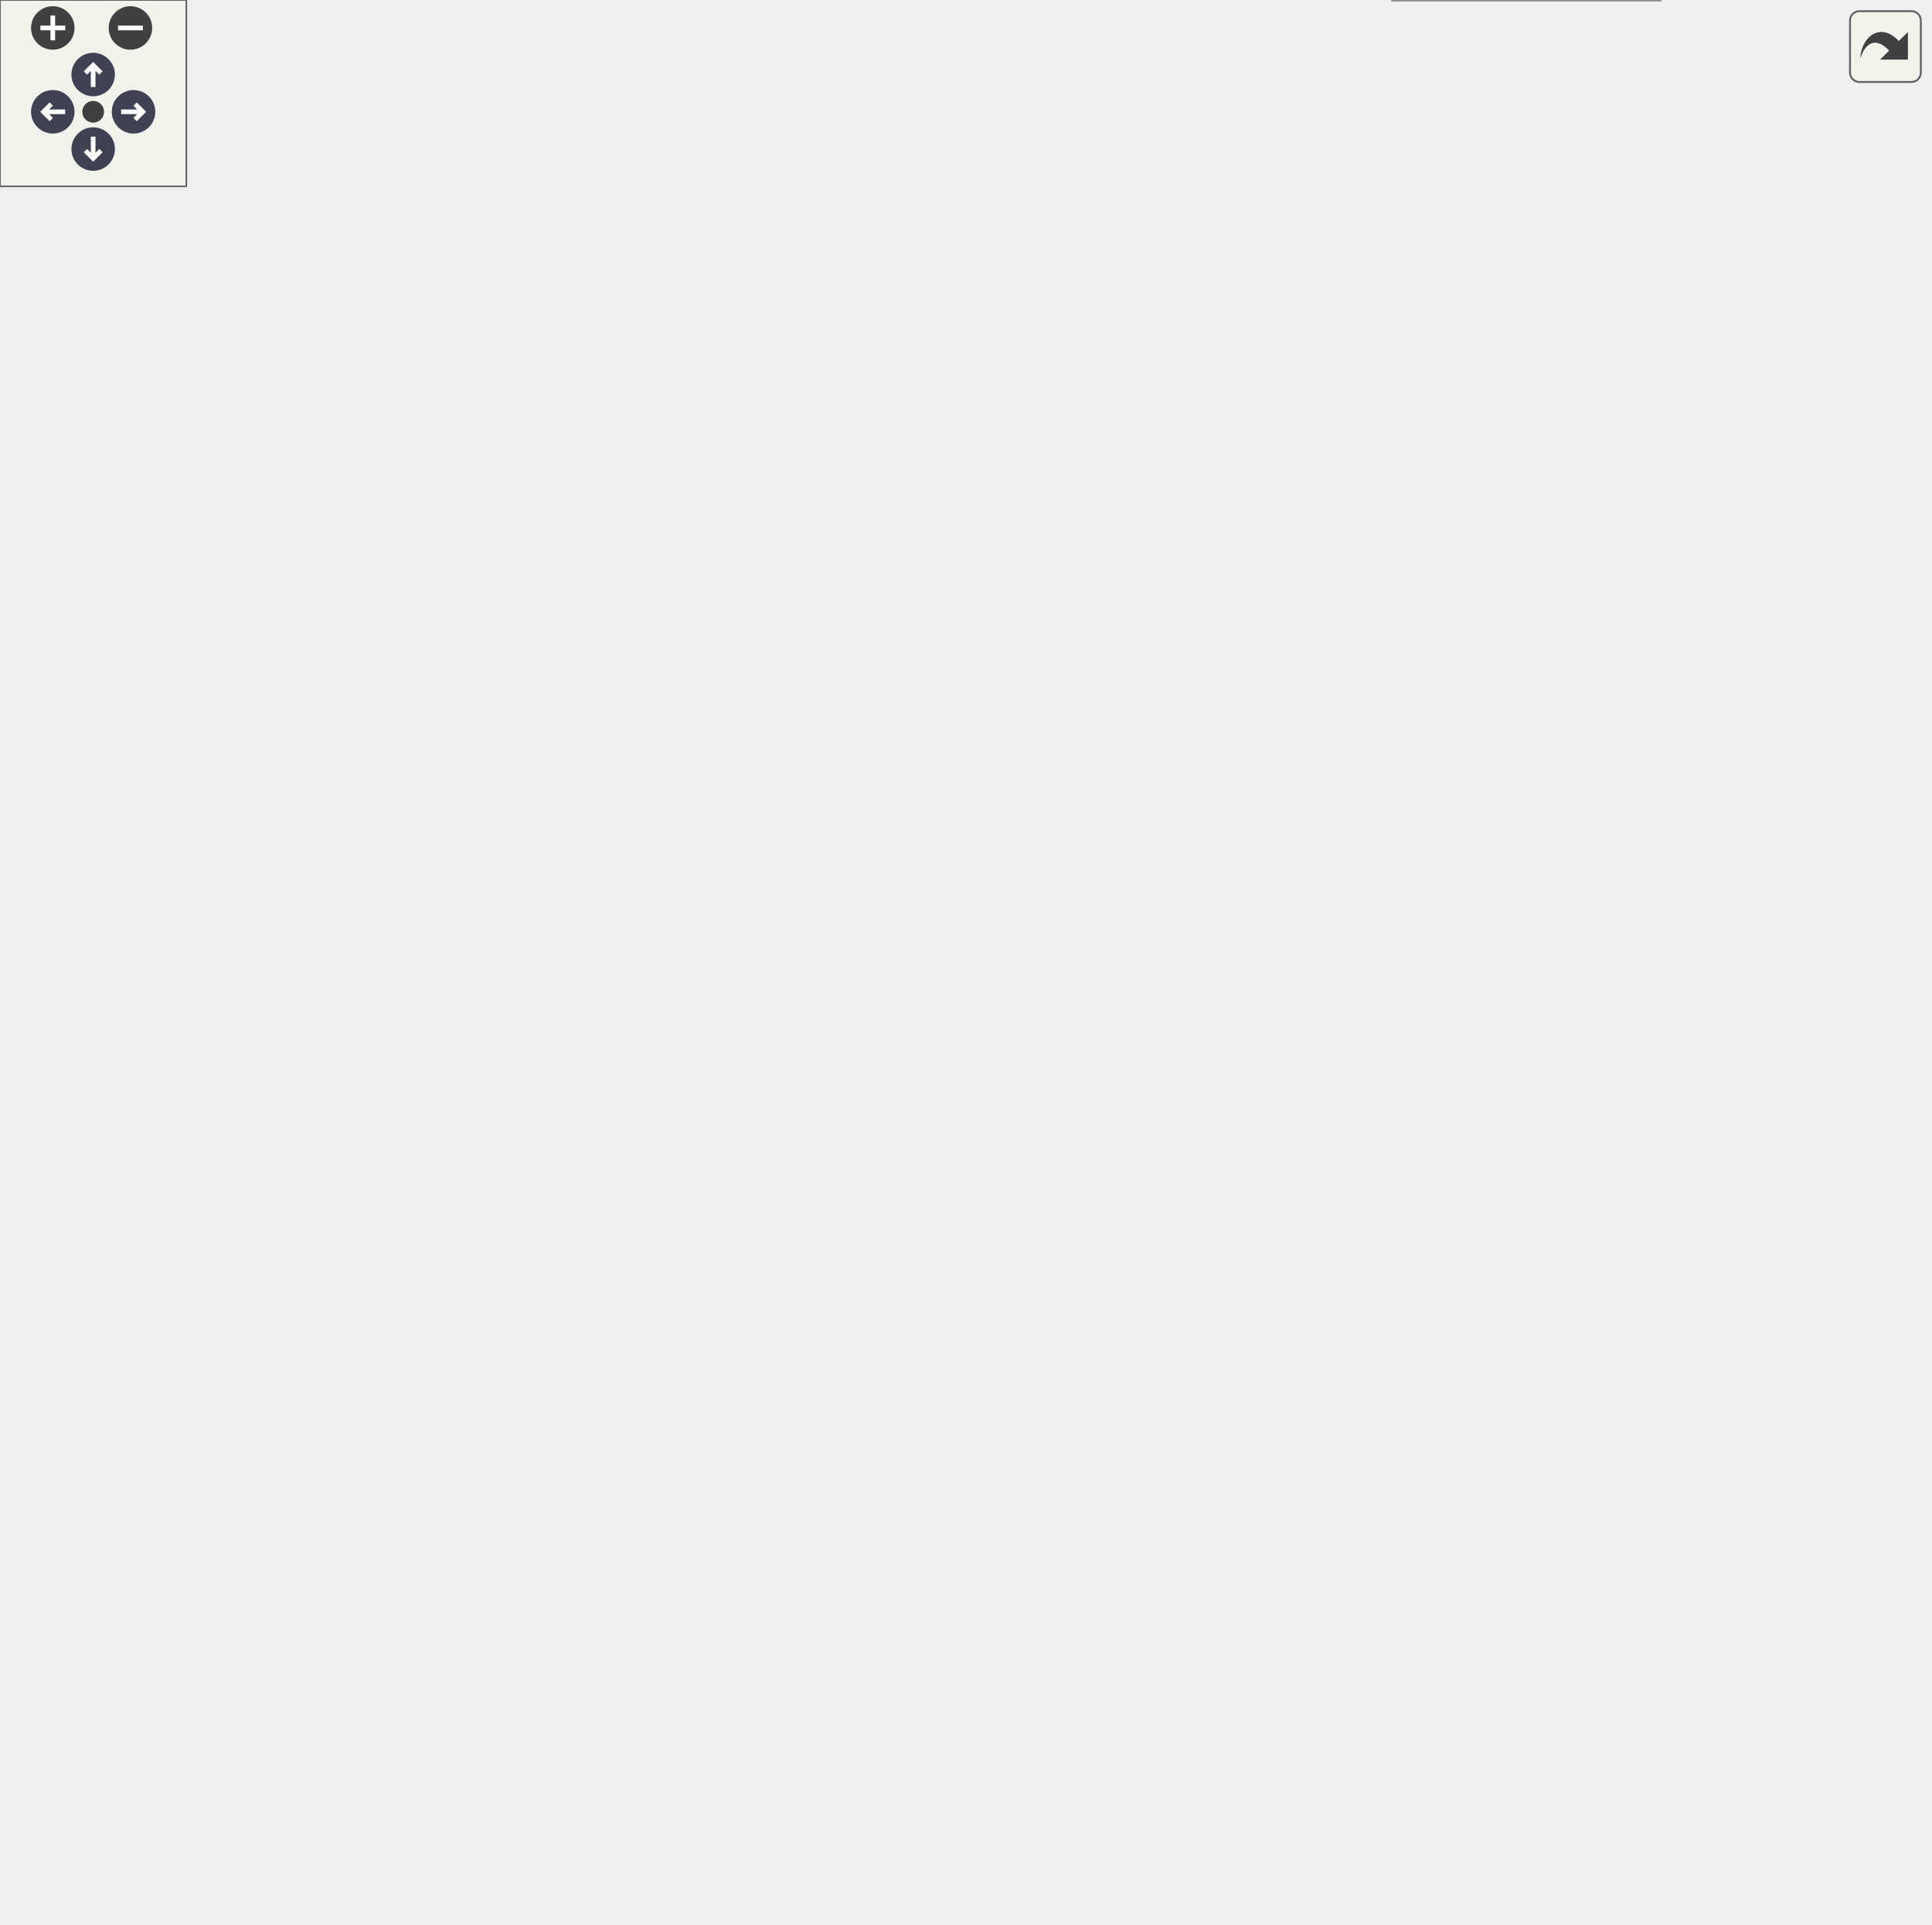
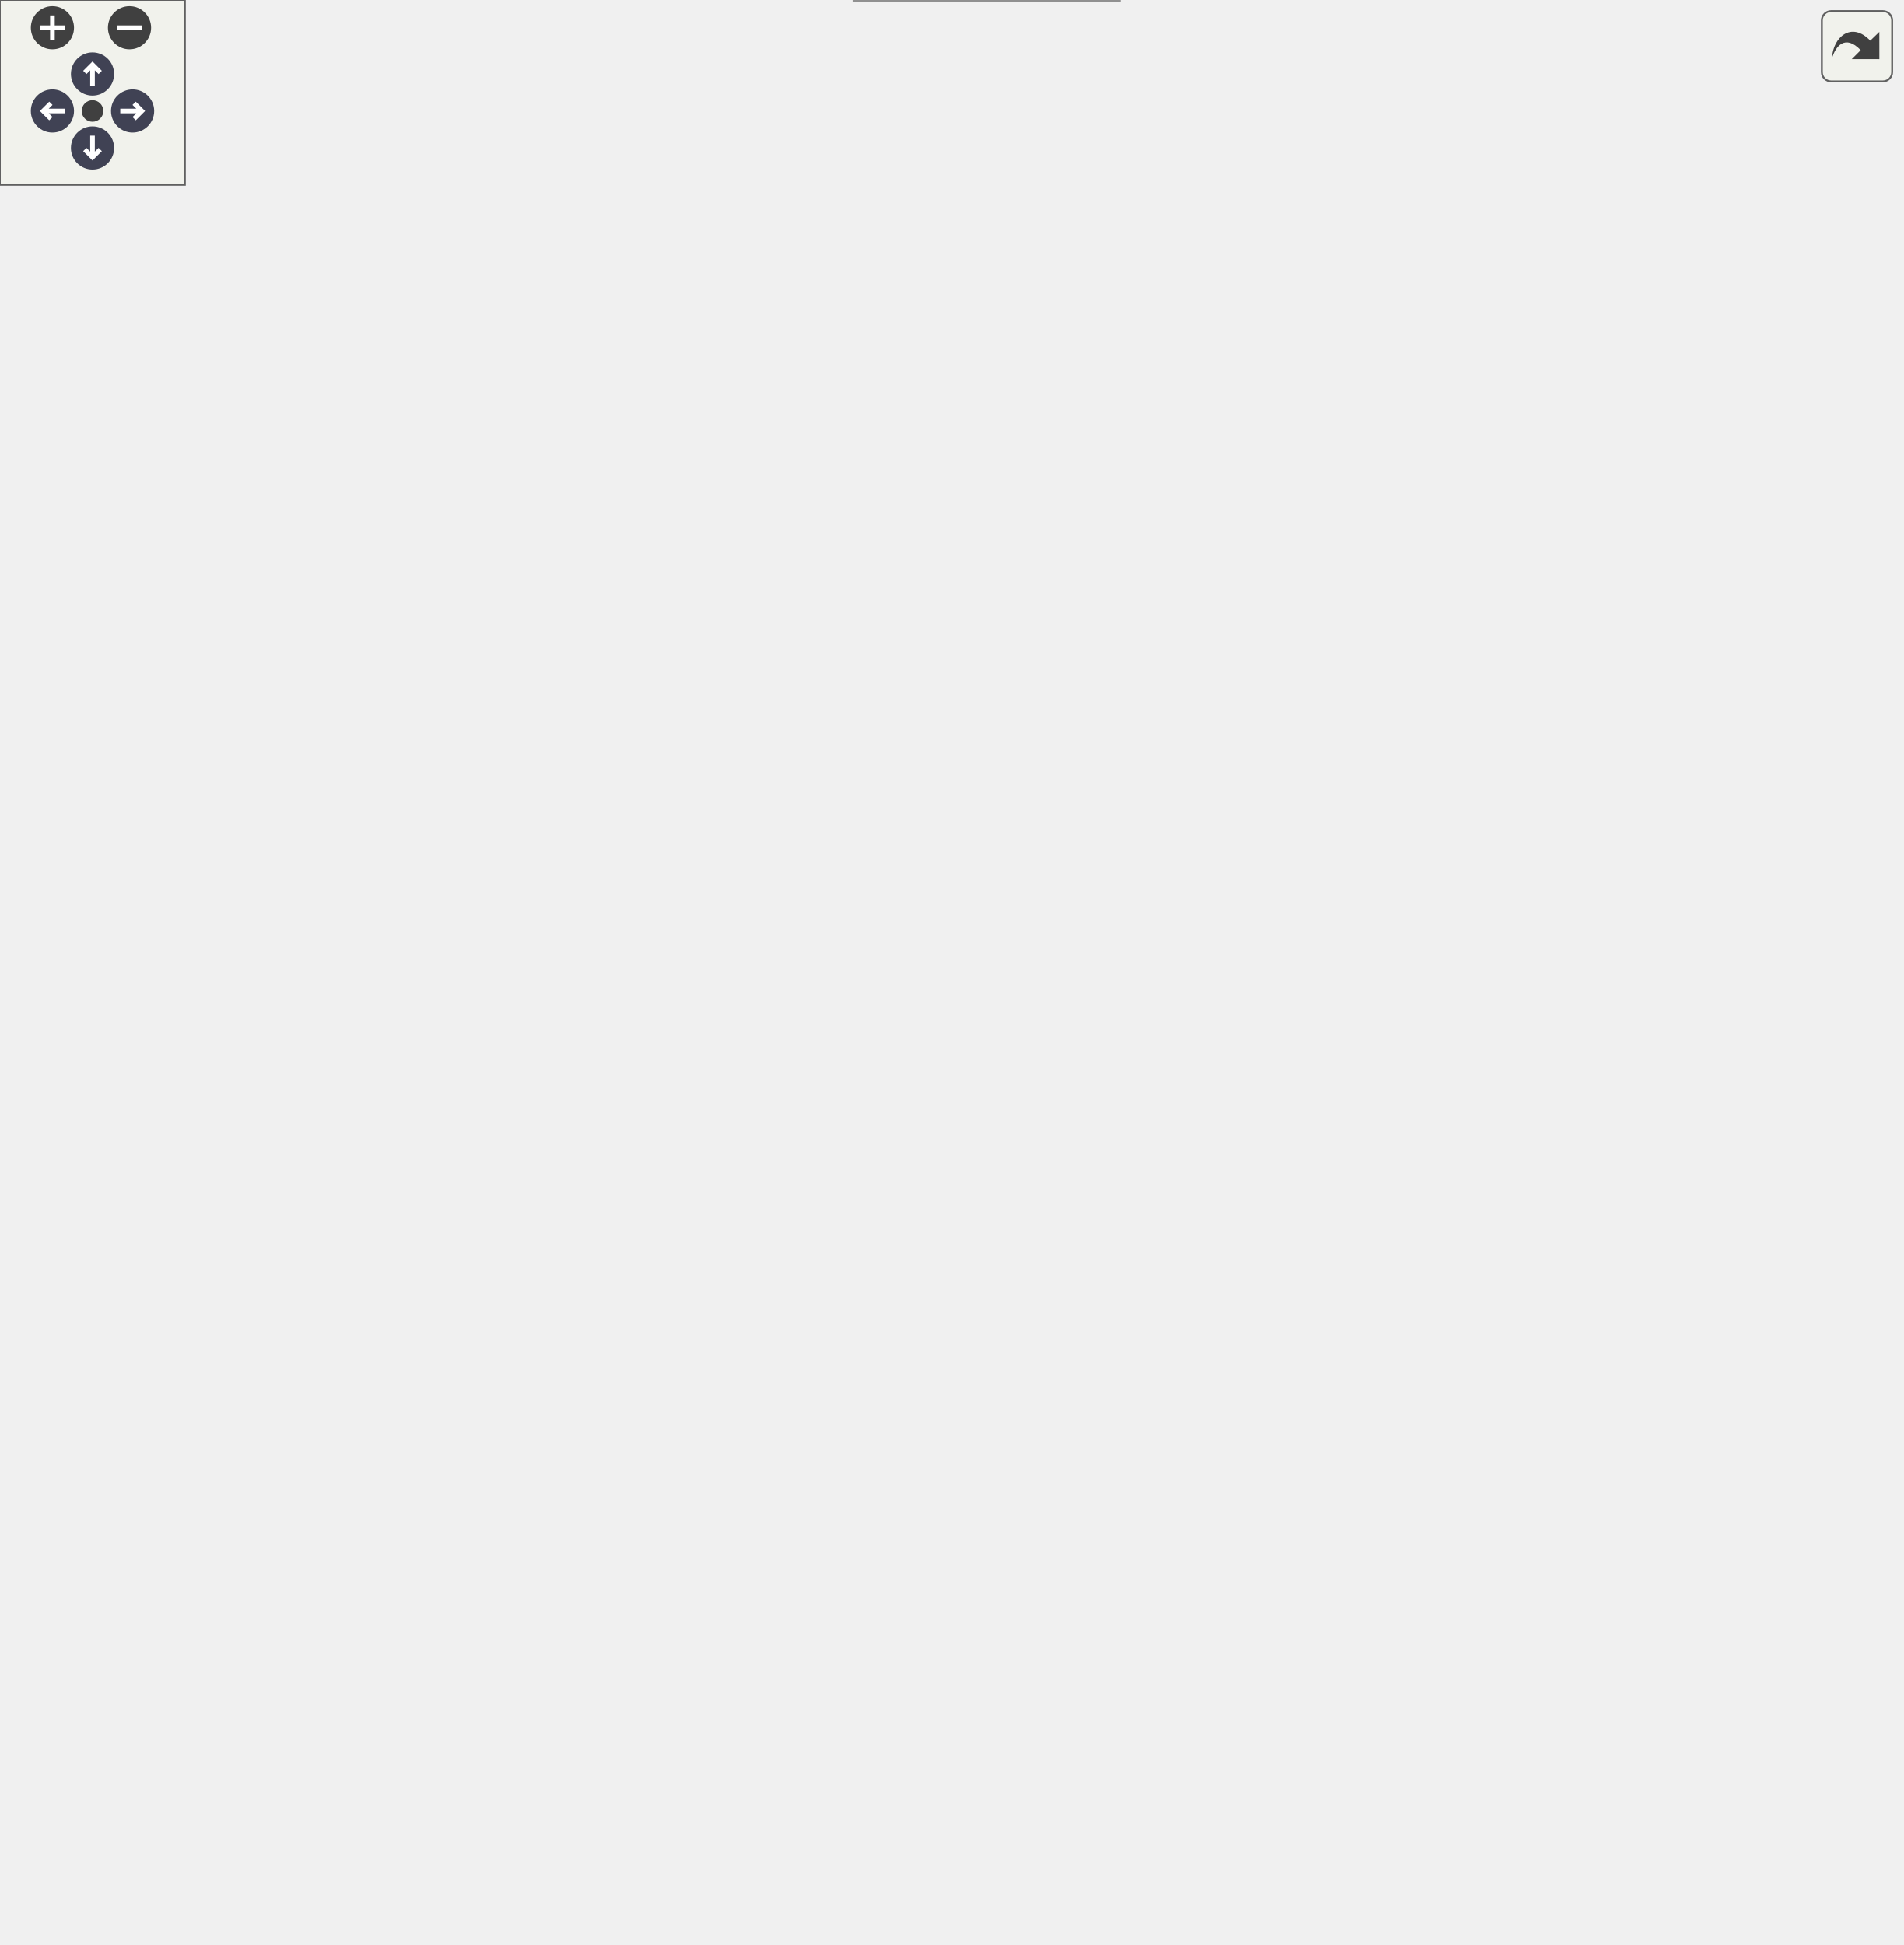
<svg xmlns="http://www.w3.org/2000/svg" xmlns:xlink="http://www.w3.org/1999/xlink" id="main" version="1.1" xml:space="preserve">
  <style type="text/css">
.node, .edge {opacity: 0.7;}
.node.selected, .edge.selected {opacity: 1;}
.edge:hover path { stroke: red; }
.edge:hover polygon { stroke: red; fill: red; }
</style>
  <defs>
    <circle id="rim" cx="0" cy="0" r="7" />
    <circle id="rim2" cx="0" cy="0" r="3.5" />
    <g id="zoomPlus">
      <use xlink:href="#rim" fill="#404040">
        <set attributeName="fill" to="#808080" begin="zoomplus.mouseover" end="zoomplus.mouseout" />
      </use>
      <path d="M-4,0h8M0,-4v8" fill="none" stroke="white" stroke-width="1.5" pointer-events="none" />
    </g>
    <g id="zoomMin">
      <use xlink:href="#rim" fill="#404040">
        <set attributeName="fill" to="#808080" begin="zoomminus.mouseover" end="zoomminus.mouseout" />
      </use>
      <path d="M-4,0h8" fill="none" stroke="white" stroke-width="1.5" pointer-events="none" />
    </g>
    <g id="arrowUp" transform="translate(30 24)">
      <use xlink:href="#rim" />
      <path pointer-events="none" fill="none" stroke="white" stroke-width="1.5" d="M0,-3.0v7 M-2.5,-0.5L0,-3.0L2.5,-0.5" />
    </g>
    <g id="arrowRight" transform="rotate(90) translate(36 -43)">
      <use xlink:href="#rim" />
      <path pointer-events="none" fill="none" stroke="white" stroke-width="1.5" d="M0,-3.0v7 M-2.5,-0.5L0,-3.0L2.5,-0.5" />
    </g>
    <g id="arrowDown" transform="rotate(180) translate(-30 -48)">
      <use xlink:href="#rim" />
      <path pointer-events="none" fill="none" stroke="white" stroke-width="1.5" d="M0,-3.0v7 M-2.5,-0.5L0,-3.0L2.5,-0.5" />
    </g>
    <g id="arrowLeft" transform="rotate(270) translate(-36 17)">
      <use xlink:href="#rim" />
      <path pointer-events="none" fill="none" stroke="white" stroke-width="1.5" d="M0,-3.0v7 M-2.5,-0.5L0,-3.0L2.5,-0.5" />
    </g>
    <g id="resetDef">
      <use xlink:href="#rim2" fill="#404040">
        <set attributeName="fill" to="#808080" begin="reset.mouseover" end="reset.mouseout" />
      </use>
    </g>
  </defs>
  <svg id="graph" class="graph">
    <g id="viewport">
      <g id="Node000001" class="node">
        <g id="a_Node000001">
          <a xlink:title="Butcher 表形式的常微分方程（组）数值求解器">
-             <polygon fill="#999999" stroke="transparent" points="534.5,-109 448.5,-109 448.5,0 534.5,0 534.5,-109" />
-             <text text-anchor="start" x="453.5" y="-96.5" font-family="Helvetica,sans-Serif" font-size="10.00">rm::RungeKutta</text>
-             <text text-anchor="start" x="489.5" y="-81.5" font-family="Helvetica,sans-Serif" font-size="10.00"> </text>
-             <text text-anchor="start" x="452.5" y="-66.5" font-family="Helvetica,sans-Serif" font-size="10.00">+</text>
-             <text text-anchor="start" x="465.5" y="-66.5" font-family="Helvetica,sans-Serif" font-size="10.00">RungeKutta()</text>
-             <text text-anchor="start" x="452.5" y="-51.5" font-family="Helvetica,sans-Serif" font-size="10.00">+</text>
-             <text text-anchor="start" x="465.5" y="-51.5" font-family="Helvetica,sans-Serif" font-size="10.00">init()</text>
-             <text text-anchor="start" x="452.5" y="-36.5" font-family="Helvetica,sans-Serif" font-size="10.00">+</text>
-             <text text-anchor="start" x="465.5" y="-36.5" font-family="Helvetica,sans-Serif" font-size="10.00">init()</text>
-             <text text-anchor="start" x="452.5" y="-21.5" font-family="Helvetica,sans-Serif" font-size="10.00">+</text>
-             <text text-anchor="start" x="465.5" y="-21.5" font-family="Helvetica,sans-Serif" font-size="10.00">solve()</text>
-             <text text-anchor="start" x="452.5" y="-6.5" font-family="Helvetica,sans-Serif" font-size="10.00">+</text>
-             <text text-anchor="start" x="465.5" y="-6.5" font-family="Helvetica,sans-Serif" font-size="10.00">generate()</text>
-             <polygon fill="#666666" stroke="#666666" points="448.5,-91.5 448.5,-91.5 534.5,-91.5 534.5,-91.5 448.5,-91.5" />
-             <polygon fill="#666666" stroke="#666666" points="448.5,-76.5 448.5,-76.5 534.5,-76.5 534.5,-76.5 448.5,-76.5" />
-             <polygon fill="none" stroke="#666666" points="448.5,0 448.5,-109 534.5,-109 534.5,0 448.5,0" />
+             <polygon fill="#999999" stroke="transparent" points="363,-109 277,-109 277,0 363,0 363,-109" />
+             <text text-anchor="start" x="282" y="-96.5" font-family="Helvetica,sans-Serif" font-size="10.00">rm::RungeKutta</text>
+             <text text-anchor="start" x="318" y="-81.5" font-family="Helvetica,sans-Serif" font-size="10.00"> </text>
+             <text text-anchor="start" x="281" y="-66.5" font-family="Helvetica,sans-Serif" font-size="10.00">+</text>
+             <text text-anchor="start" x="294" y="-66.5" font-family="Helvetica,sans-Serif" font-size="10.00">RungeKutta()</text>
+             <text text-anchor="start" x="281" y="-51.5" font-family="Helvetica,sans-Serif" font-size="10.00">+</text>
+             <text text-anchor="start" x="294" y="-51.5" font-family="Helvetica,sans-Serif" font-size="10.00">init()</text>
+             <text text-anchor="start" x="281" y="-36.5" font-family="Helvetica,sans-Serif" font-size="10.00">+</text>
+             <text text-anchor="start" x="294" y="-36.5" font-family="Helvetica,sans-Serif" font-size="10.00">init()</text>
+             <text text-anchor="start" x="281" y="-21.5" font-family="Helvetica,sans-Serif" font-size="10.00">+</text>
+             <text text-anchor="start" x="294" y="-21.5" font-family="Helvetica,sans-Serif" font-size="10.00">solve()</text>
+             <text text-anchor="start" x="281" y="-6.5" font-family="Helvetica,sans-Serif" font-size="10.00">+</text>
+             <text text-anchor="start" x="294" y="-6.5" font-family="Helvetica,sans-Serif" font-size="10.00">generate()</text>
+             <polygon fill="#666666" stroke="#666666" points="277,-91.5 277,-91.5 363,-91.5 363,-91.5 277,-91.5" />
+             <polygon fill="#666666" stroke="#666666" points="277,-76.5 277,-76.5 363,-76.5 363,-76.5 277,-76.5" />
+             <polygon fill="none" stroke="#666666" points="277,0 277,-109 363,-109 363,0 277,0" />
          </a>
        </g>
      </g>
      <g id="Node000002" class="node">
        <g id="a_Node000002">
          <a xlink:title=" ">
-             <polygon fill="white" stroke="transparent" points="238.5,-334 96.5,-334 96.5,-263 238.5,-263 238.5,-334" />
-             <text text-anchor="start" x="101.5" y="-321.5" font-family="Helvetica,sans-Serif" font-size="10.00">std::vector&lt; std::function</text>
-             <text text-anchor="start" x="101.5" y="-310.5" font-family="Helvetica,sans-Serif" font-size="10.00">&lt; double(double, const std</text>
-             <text text-anchor="start" x="104" y="-299.5" font-family="Helvetica,sans-Serif" font-size="10.00">::vector&lt; double &gt; &amp;)&gt; &gt;</text>
-             <text text-anchor="start" x="165.5" y="-284.5" font-family="Helvetica,sans-Serif" font-size="10.00"> </text>
-             <text text-anchor="start" x="165.5" y="-269.5" font-family="Helvetica,sans-Serif" font-size="10.00"> </text>
-             <polygon fill="#666666" stroke="#666666" points="96.5,-294.5 96.5,-294.5 238.5,-294.5 238.5,-294.5 96.5,-294.5" />
-             <polygon fill="#666666" stroke="#666666" points="96.5,-279.5 96.5,-279.5 238.5,-279.5 238.5,-279.5 96.5,-279.5" />
-             <polygon fill="none" stroke="#666666" points="96.5,-263 96.5,-334 238.5,-334 238.5,-263 96.5,-263" />
+             <polygon fill="white" stroke="transparent" points="221,-334 75,-334 75,-263 221,-263 221,-334" />
+             <text text-anchor="start" x="80" y="-321.5" font-family="Helvetica,sans-Serif" font-size="10.00">std::vector&lt; std::function</text>
+             <text text-anchor="start" x="80" y="-310.5" font-family="Helvetica,sans-Serif" font-size="10.00">&lt; double(double, const std</text>
+             <text text-anchor="start" x="80" y="-299.5" font-family="Helvetica,sans-Serif" font-size="10.00">::valarray&lt; double &gt; &amp;)&gt; &gt;</text>
+             <text text-anchor="start" x="146" y="-284.5" font-family="Helvetica,sans-Serif" font-size="10.00"> </text>
+             <text text-anchor="start" x="146" y="-269.5" font-family="Helvetica,sans-Serif" font-size="10.00"> </text>
+             <polygon fill="#666666" stroke="#666666" points="75,-294.5 75,-294.5 221,-294.5 221,-294.5 75,-294.5" />
+             <polygon fill="#666666" stroke="#666666" points="75,-279.5 75,-279.5 221,-279.5 221,-279.5 75,-279.5" />
+             <polygon fill="none" stroke="#666666" points="75,-263 75,-334 221,-334 221,-263 75,-263" />
          </a>
        </g>
      </g>
      <g id="edge1_Node000001_Node000002" class="edge">
        <g id="a_edge1_Node000001_Node000002">
          <a xlink:title=" ">
-             <path fill="none" stroke="#63b8ff" d="M200.58,-262.95C230.39,-232.82 276.21,-188.9 320.5,-156 357.67,-128.39 402.96,-102.06 437.59,-83.28" />
-             <polygon fill="none" stroke="#63b8ff" points="437.87,-83.14 441.26,-76.78 448.44,-77.46 445.05,-83.82 437.87,-83.14" />
-           </a>
-         </g>
-         <text text-anchor="middle" x="333.5" y="-183.5" font-family="Helvetica,sans-Serif" font-size="10.00" fill="grey"> #_fs</text>
+             <path fill="none" stroke="#63b8ff" d="M172.64,-262.83C199.21,-225.45 242.08,-165.13 274.75,-119.17" />
+             <polygon fill="none" stroke="#63b8ff" points="274.81,-119.08 275.03,-111.87 281.76,-109.3 281.55,-116.51 274.81,-119.08" />
+           </a>
+         </g>
+         <text text-anchor="middle" x="262" y="-183.5" font-family="Helvetica,sans-Serif" font-size="10.00" fill="grey"> #_fs</text>
      </g>
      <g id="Node000003" class="node">
        <g id="a_Node000003">
          <a xlink:title=" ">
-             <polygon fill="white" stroke="transparent" points="173,-463 0,-463 0,-403 173,-403 173,-463" />
-             <text text-anchor="start" x="5.5" y="-451" font-family="Helvetica,sans-Serif" font-size="10.00">function&lt; double(double,</text>
-             <text text-anchor="start" x="5.5" y="-440" font-family="Helvetica,sans-Serif" font-size="10.00"> const std::vector&lt; double &gt; &amp;)&gt;</text>
-             <text text-anchor="start" x="85" y="-425" font-family="Helvetica,sans-Serif" font-size="10.00"> </text>
-             <text text-anchor="start" x="85" y="-410" font-family="Helvetica,sans-Serif" font-size="10.00"> </text>
-             <polygon fill="#666666" stroke="#666666" points="0.5,-435 0.5,-435 173.5,-435 173.5,-435 0.5,-435" />
-             <polygon fill="#666666" stroke="#666666" points="0.5,-420 0.5,-420 173.5,-420 173.5,-420 0.5,-420" />
-             <polygon fill="none" stroke="#666666" points="0,-403 0,-463 173,-463 173,-403 0,-403" />
+             <polygon fill="white" stroke="transparent" points="134,-474 0,-474 0,-403 134,-403 134,-474" />
+             <text text-anchor="start" x="5" y="-461.5" font-family="Helvetica,sans-Serif" font-size="10.00">function&lt; double(double,</text>
+             <text text-anchor="start" x="5" y="-450.5" font-family="Helvetica,sans-Serif" font-size="10.00"> const std::valarray&lt;</text>
+             <text text-anchor="start" x="32" y="-439.5" font-family="Helvetica,sans-Serif" font-size="10.00"> double &gt; &amp;)&gt;</text>
+             <text text-anchor="start" x="65" y="-424.5" font-family="Helvetica,sans-Serif" font-size="10.00"> </text>
+             <text text-anchor="start" x="65" y="-409.5" font-family="Helvetica,sans-Serif" font-size="10.00"> </text>
+             <polygon fill="#666666" stroke="#666666" points="0,-434.5 0,-434.5 134,-434.5 134,-434.5 0,-434.5" />
+             <polygon fill="#666666" stroke="#666666" points="0,-419.5 0,-419.5 134,-419.5 134,-419.5 0,-419.5" />
+             <polygon fill="none" stroke="#666666" points="0,-403 0,-474 134,-474 134,-403 0,-403" />
          </a>
        </g>
      </g>
      <g id="edge2_Node000002_Node000003" class="edge">
        <g id="a_edge2_Node000002_Node000003">
          <a xlink:title=" ">
-             <path fill="none" stroke="#63b8ff" d="M80.51,-402.94C78.72,-386.97 79.09,-367.35 87.5,-352 89.18,-348.93 91.13,-346 93.29,-343.23" />
-             <polygon fill="none" stroke="#63b8ff" points="93.3,-343.22 94.37,-336.09 101.37,-334.34 100.29,-341.47 93.3,-343.22" />
-           </a>
-         </g>
-         <text text-anchor="middle" x="116.5" y="-366" font-family="Helvetica,sans-Serif" font-size="10.00" fill="grey"> +elements</text>
+             <path fill="none" stroke="#63b8ff" d="M66.45,-402.64C67.61,-386.3 71.09,-367.14 80,-352 81.77,-348.99 83.79,-346.09 86,-343.3" />
+             <polygon fill="none" stroke="#63b8ff" points="86.08,-343.2 87.13,-336.07 94.12,-334.29 93.07,-341.43 86.08,-343.2" />
+           </a>
+         </g>
+         <text text-anchor="middle" x="109" y="-366" font-family="Helvetica,sans-Serif" font-size="10.00" fill="grey"> +elements</text>
      </g>
      <g id="Node000004" class="node">
        <g id="a_Node000004">
          <a xlink:title=" ">
-             <polygon fill="white" stroke="transparent" points="352,-457.5 261,-457.5 261,-408.5 352,-408.5 352,-457.5" />
-             <text text-anchor="start" x="266.5" y="-445" font-family="Helvetica,sans-Serif" font-size="10.00">std::vector&lt; T &gt;</text>
-             <text text-anchor="start" x="305" y="-430" font-family="Helvetica,sans-Serif" font-size="10.00"> </text>
-             <text text-anchor="start" x="305" y="-415" font-family="Helvetica,sans-Serif" font-size="10.00"> </text>
-             <polygon fill="#666666" stroke="#666666" points="261.5,-440 261.5,-440 352.5,-440 352.5,-440 261.5,-440" />
-             <polygon fill="#666666" stroke="#666666" points="261.5,-425 261.5,-425 352.5,-425 352.5,-425 261.5,-425" />
-             <polygon fill="none" stroke="#666666" points="261,-408.5 261,-457.5 352,-457.5 352,-408.5 261,-408.5" />
+             <polygon fill="white" stroke="transparent" points="261.5,-463 170.5,-463 170.5,-414 261.5,-414 261.5,-463" />
+             <text text-anchor="start" x="176" y="-450.5" font-family="Helvetica,sans-Serif" font-size="10.00">std::vector&lt; T &gt;</text>
+             <text text-anchor="start" x="214.5" y="-435.5" font-family="Helvetica,sans-Serif" font-size="10.00"> </text>
+             <text text-anchor="start" x="214.5" y="-420.5" font-family="Helvetica,sans-Serif" font-size="10.00"> </text>
+             <polygon fill="#666666" stroke="#666666" points="171,-445.5 171,-445.5 262,-445.5 262,-445.5 171,-445.5" />
+             <polygon fill="#666666" stroke="#666666" points="171,-430.5 171,-430.5 262,-430.5 262,-430.5 171,-430.5" />
+             <polygon fill="none" stroke="#666666" points="170.5,-414 170.5,-463 261.5,-463 261.5,-414 170.5,-414" />
          </a>
        </g>
      </g>
      <g id="edge3_Node000002_Node000004" class="edge">
        <g id="a_edge3_Node000002_Node000004">
          <a xlink:title=" ">
-             <path fill="none" stroke="orange" d="M250.76,-428C221.25,-422.72 187.3,-410.94 168.5,-385 158.05,-370.58 157.17,-350.89 159.2,-334.04" />
-             <polygon fill="orange" stroke="orange" points="250.57,-431.51 260.99,-429.61 251.65,-424.6 250.57,-431.51" />
-           </a>
-         </g>
-         <text text-anchor="start" x="168.5" y="-377" font-family="Helvetica,sans-Serif" font-size="10.00" fill="grey"> &lt; std::function&lt; double</text>
-         <text text-anchor="start" x="168.5" y="-366" font-family="Helvetica,sans-Serif" font-size="10.00" fill="grey">(double, const std::vector</text>
-         <text text-anchor="middle" x="230.5" y="-355" font-family="Helvetica,sans-Serif" font-size="10.00" fill="grey">&lt; double &gt; &amp;)&gt; &gt;</text>
+             <path fill="none" stroke="orange" d="M166.26,-407.25C159.31,-400.8 153.13,-393.37 149,-385 141.37,-369.56 140.45,-350.56 141.73,-334.39" />
+             <polygon fill="orange" stroke="orange" points="164.16,-410.06 174.05,-413.87 168.69,-404.73 164.16,-410.06" />
+           </a>
+         </g>
+         <text text-anchor="start" x="149" y="-377" font-family="Helvetica,sans-Serif" font-size="10.00" fill="grey"> &lt; std::function&lt; double</text>
+         <text text-anchor="start" x="149" y="-366" font-family="Helvetica,sans-Serif" font-size="10.00" fill="grey">(double, const std::valarray</text>
+         <text text-anchor="middle" x="216" y="-355" font-family="Helvetica,sans-Serif" font-size="10.00" fill="grey">&lt; double &gt; &amp;)&gt; &gt;</text>
+       </g>
+       <g id="Node000005" class="node">
+         <g id="a_Node000005">
+           <a xlink:title=" ">
+             <polygon fill="white" stroke="transparent" points="326.5,-570 309.5,-570 309.5,-521 326.5,-521 326.5,-570" />
+             <text text-anchor="start" x="315" y="-557.5" font-family="Helvetica,sans-Serif" font-size="10.00">T</text>
+             <text text-anchor="start" x="316.5" y="-542.5" font-family="Helvetica,sans-Serif" font-size="10.00"> </text>
+             <text text-anchor="start" x="316.5" y="-527.5" font-family="Helvetica,sans-Serif" font-size="10.00"> </text>
+             <polygon fill="#666666" stroke="#666666" points="310,-552.5 310,-552.5 327,-552.5 327,-552.5 310,-552.5" />
+             <polygon fill="#666666" stroke="#666666" points="310,-537.5 310,-537.5 327,-537.5 327,-537.5 310,-537.5" />
+             <polygon fill="none" stroke="#666666" points="309.5,-521 309.5,-570 326.5,-570 326.5,-521 309.5,-521" />
+           </a>
+         </g>
+       </g>
+       <g id="edge4_Node000004_Node000005" class="edge">
+         <g id="a_edge4_Node000004_Node000005">
+           <a xlink:title=" ">
+             <path fill="none" stroke="#63b8ff" d="M309.3,-535.55C295.75,-521.6 268.94,-493.99 247.52,-471.94" />
+             <polygon fill="none" stroke="#63b8ff" points="247.38,-471.8 240.33,-470.29 239.02,-463.19 246.07,-464.71 247.38,-471.8" />
+           </a>
+         </g>
+         <text text-anchor="middle" x="306" y="-495" font-family="Helvetica,sans-Serif" font-size="10.00" fill="grey"> +elements</text>
+       </g>
+       <g id="Node000008" class="node">
+         <g id="a_Node000008">
+           <a xlink:title=" ">
+             <polygon fill="white" stroke="transparent" points="461.5,-463 360.5,-463 360.5,-414 461.5,-414 461.5,-463" />
+             <text text-anchor="start" x="366" y="-450.5" font-family="Helvetica,sans-Serif" font-size="10.00">std::valarray&lt; T &gt;</text>
+             <text text-anchor="start" x="409.5" y="-435.5" font-family="Helvetica,sans-Serif" font-size="10.00"> </text>
+             <text text-anchor="start" x="409.5" y="-420.5" font-family="Helvetica,sans-Serif" font-size="10.00"> </text>
+             <polygon fill="#666666" stroke="#666666" points="361,-445.5 361,-445.5 462,-445.5 462,-445.5 361,-445.5" />
+             <polygon fill="#666666" stroke="#666666" points="361,-430.5 361,-430.5 462,-430.5 462,-430.5 361,-430.5" />
+             <polygon fill="none" stroke="#666666" points="360.5,-414 360.5,-463 461.5,-463 461.5,-414 360.5,-414" />
+           </a>
+         </g>
+       </g>
+       <g id="edge9_Node000008_Node000005" class="edge">
+         <g id="a_edge9_Node000008_Node000005">
+           <a xlink:title=" ">
+             <path fill="none" stroke="#63b8ff" d="M326.58,-534.81C339.04,-520.75 362.73,-494 381.85,-472.41" />
+             <polygon fill="none" stroke="#63b8ff" points="382.03,-472.21 383.01,-465.07 389.98,-463.23 389,-470.37 382.03,-472.21" />
+           </a>
+         </g>
+         <text text-anchor="middle" x="393" y="-495" font-family="Helvetica,sans-Serif" font-size="10.00" fill="grey"> +elements</text>
+       </g>
+       <g id="Node000006" class="node">
+         <g id="a_Node000006">
+           <a xlink:title=" ">
+             <polygon fill="white" stroke="transparent" points="330,-463 286,-463 286,-414 330,-414 330,-463" />
+             <text text-anchor="start" x="291" y="-450.5" font-family="Helvetica,sans-Serif" font-size="10.00">double</text>
+             <text text-anchor="start" x="306" y="-435.5" font-family="Helvetica,sans-Serif" font-size="10.00"> </text>
+             <text text-anchor="start" x="306" y="-420.5" font-family="Helvetica,sans-Serif" font-size="10.00"> </text>
+             <polygon fill="#666666" stroke="#666666" points="286,-445.5 286,-445.5 330,-445.5 330,-445.5 286,-445.5" />
+             <polygon fill="#666666" stroke="#666666" points="286,-430.5 286,-430.5 330,-430.5 330,-430.5 286,-430.5" />
+             <polygon fill="none" stroke="#666666" points="286,-414 286,-463 330,-463 330,-414 286,-414" />
+           </a>
+         </g>
+       </g>
+       <g id="edge5_Node000001_Node000006" class="edge">
+         <g id="a_edge5_Node000001_Node000006">
+           <a xlink:title=" ">
+             <path fill="none" stroke="#63b8ff" d="M308.74,-413.89C310.55,-356.47 315.21,-207.85 317.94,-121.1" />
+             <polygon fill="none" stroke="#63b8ff" points="317.94,-121.02 314.13,-114.89 318.32,-109.02 322.13,-115.15 317.94,-121.02" />
+           </a>
+         </g>
+         <text text-anchor="middle" x="328.5" y="-237" font-family="Helvetica,sans-Serif" font-size="10.00" fill="grey"> #_t0</text>
      </g>
      <g id="Node000007" class="node">
        <g id="a_Node000007">
          <a xlink:title=" ">
-             <polygon fill="white" stroke="transparent" points="575.5,-323 457.5,-323 457.5,-274 575.5,-274 575.5,-323" />
-             <text text-anchor="start" x="462.5" y="-310.5" font-family="Helvetica,sans-Serif" font-size="10.00">std::vector&lt; double &gt;</text>
-             <text text-anchor="start" x="514.5" y="-295.5" font-family="Helvetica,sans-Serif" font-size="10.00"> </text>
-             <text text-anchor="start" x="514.5" y="-280.5" font-family="Helvetica,sans-Serif" font-size="10.00"> </text>
-             <polygon fill="#666666" stroke="#666666" points="457.5,-305.5 457.5,-305.5 575.5,-305.5 575.5,-305.5 457.5,-305.5" />
-             <polygon fill="#666666" stroke="#666666" points="457.5,-290.5 457.5,-290.5 575.5,-290.5 575.5,-290.5 457.5,-290.5" />
-             <polygon fill="none" stroke="#666666" points="457.5,-274 457.5,-323 575.5,-323 575.5,-274 457.5,-274" />
-           </a>
-         </g>
-       </g>
-       <g id="edge8_Node000007_Node000004" class="edge">
-         <g id="a_edge8_Node000007_Node000004">
-           <a xlink:title=" ">
-             <path fill="none" stroke="orange" d="M352.85,-402.75C390.74,-378.85 443.64,-345.47 478.93,-323.21" />
-             <polygon fill="orange" stroke="orange" points="350.63,-400.02 344.04,-408.31 354.37,-405.94 350.63,-400.02" />
-           </a>
-         </g>
-         <text text-anchor="middle" x="459" y="-366" font-family="Helvetica,sans-Serif" font-size="10.00" fill="grey"> &lt; double &gt;</text>
-       </g>
-       <g id="Node000008" class="node">
-         <g id="a_Node000008">
-           <a xlink:title=" ">
-             <polygon fill="white" stroke="transparent" points="480,-216 355,-216 355,-156 480,-156 480,-216" />
-             <text text-anchor="start" x="360.5" y="-204" font-family="Helvetica,sans-Serif" font-size="10.00">std::vector&lt; std::vector</text>
-             <text text-anchor="start" x="384.5" y="-193" font-family="Helvetica,sans-Serif" font-size="10.00">&lt; double &gt; &gt;</text>
-             <text text-anchor="start" x="416" y="-178" font-family="Helvetica,sans-Serif" font-size="10.00"> </text>
-             <text text-anchor="start" x="416" y="-163" font-family="Helvetica,sans-Serif" font-size="10.00"> </text>
-             <polygon fill="#666666" stroke="#666666" points="355.5,-188 355.5,-188 480.5,-188 480.5,-188 355.5,-188" />
-             <polygon fill="#666666" stroke="#666666" points="355.5,-173 355.5,-173 480.5,-173 480.5,-173 355.5,-173" />
-             <polygon fill="none" stroke="#666666" points="355,-156 355,-216 480,-216 480,-156 355,-156" />
-           </a>
-         </g>
-       </g>
-       <g id="edge11_Node000008_Node000004" class="edge">
-         <g id="a_edge11_Node000008_Node000004">
-           <a xlink:title=" ">
-             <path fill="none" stroke="orange" d="M300.32,-398.55C295.45,-362.77 292.77,-305.43 315.5,-263 325.77,-243.83 343.24,-228.16 360.85,-216.13" />
-             <polygon fill="orange" stroke="orange" points="296.86,-399.11 301.81,-408.49 303.79,-398.08 296.86,-399.11" />
-           </a>
-         </g>
-         <text text-anchor="middle" x="382" y="-296" font-family="Helvetica,sans-Serif" font-size="10.00" fill="grey"> &lt; std::vector&lt; double &gt; &gt;</text>
-       </g>
-       <g id="Node000005" class="node">
-         <g id="a_Node000005">
-           <a xlink:title=" ">
-             <polygon fill="white" stroke="transparent" points="315,-559 298,-559 298,-510 315,-510 315,-559" />
-             <text text-anchor="start" x="303.5" y="-546.5" font-family="Helvetica,sans-Serif" font-size="10.00">T</text>
-             <text text-anchor="start" x="305" y="-531.5" font-family="Helvetica,sans-Serif" font-size="10.00"> </text>
-             <text text-anchor="start" x="305" y="-516.5" font-family="Helvetica,sans-Serif" font-size="10.00"> </text>
-             <polygon fill="#666666" stroke="#666666" points="298.5,-541.5 298.5,-541.5 315.5,-541.5 315.5,-541.5 298.5,-541.5" />
-             <polygon fill="#666666" stroke="#666666" points="298.5,-526.5 298.5,-526.5 315.5,-526.5 315.5,-526.5 298.5,-526.5" />
-             <polygon fill="none" stroke="#666666" points="298,-510 298,-559 315,-559 315,-510 298,-510" />
-           </a>
-         </g>
-       </g>
-       <g id="edge4_Node000004_Node000005" class="edge">
-         <g id="a_edge4_Node000004_Node000005">
-           <a xlink:title=" ">
-             <path fill="none" stroke="#63b8ff" d="M306.5,-509.92C306.5,-497.99 306.5,-483.25 306.5,-469.94" />
-             <polygon fill="none" stroke="#63b8ff" points="306.5,-469.76 302.5,-463.76 306.5,-457.76 310.5,-463.76 306.5,-469.76" />
-           </a>
-         </g>
-         <text text-anchor="middle" x="335.5" y="-484" font-family="Helvetica,sans-Serif" font-size="10.00" fill="grey"> +elements</text>
-       </g>
-       <g id="Node000006" class="node">
-         <g id="a_Node000006">
-           <a xlink:title=" ">
-             <polygon fill="white" stroke="transparent" points="585.5,-457.5 541.5,-457.5 541.5,-408.5 585.5,-408.5 585.5,-457.5" />
-             <text text-anchor="start" x="546.5" y="-445" font-family="Helvetica,sans-Serif" font-size="10.00">double</text>
-             <text text-anchor="start" x="561.5" y="-430" font-family="Helvetica,sans-Serif" font-size="10.00"> </text>
-             <text text-anchor="start" x="561.5" y="-415" font-family="Helvetica,sans-Serif" font-size="10.00"> </text>
-             <polygon fill="#666666" stroke="#666666" points="541.5,-440 541.5,-440 585.5,-440 585.5,-440 541.5,-440" />
-             <polygon fill="#666666" stroke="#666666" points="541.5,-425 541.5,-425 585.5,-425 585.5,-425 541.5,-425" />
-             <polygon fill="none" stroke="#666666" points="541.5,-408.5 541.5,-457.5 585.5,-457.5 585.5,-408.5 541.5,-408.5" />
-           </a>
-         </g>
-       </g>
-       <g id="edge5_Node000001_Node000006" class="edge">
-         <g id="a_edge5_Node000001_Node000006">
-           <a xlink:title=" ">
-             <path fill="none" stroke="#63b8ff" d="M579.75,-408.11C583.74,-400.98 587.45,-392.95 589.5,-385 615.08,-285.91 605.84,-250.05 565.5,-156 559.34,-141.64 550.78,-127.39 541.66,-114.34" />
-             <polygon fill="none" stroke="#63b8ff" points="541.64,-114.32 534.88,-111.81 534.6,-104.61 541.36,-107.12 541.64,-114.32" />
-           </a>
-         </g>
-         <text text-anchor="middle" x="611" y="-237" font-family="Helvetica,sans-Serif" font-size="10.00" fill="grey"> #_t0</text>
+             <polygon fill="white" stroke="transparent" points="453,-323 325,-323 325,-274 453,-274 453,-323" />
+             <text text-anchor="start" x="330" y="-310.5" font-family="Helvetica,sans-Serif" font-size="10.00">std::valarray&lt; double &gt;</text>
+             <text text-anchor="start" x="387" y="-295.5" font-family="Helvetica,sans-Serif" font-size="10.00"> </text>
+             <text text-anchor="start" x="387" y="-280.5" font-family="Helvetica,sans-Serif" font-size="10.00"> </text>
+             <polygon fill="#666666" stroke="#666666" points="325,-305.5 325,-305.5 453,-305.5 453,-305.5 325,-305.5" />
+             <polygon fill="#666666" stroke="#666666" points="325,-290.5 325,-290.5 453,-290.5 453,-290.5 325,-290.5" />
+             <polygon fill="none" stroke="#666666" points="325,-274 325,-323 453,-323 453,-274 325,-274" />
+           </a>
+         </g>
      </g>
      <g id="edge7_Node000007_Node000006" class="edge">
        <g id="a_edge7_Node000007_Node000006">
          <a xlink:title=" ">
-             <path fill="none" stroke="#63b8ff" d="M544.47,-408.24C539.57,-401.12 534.77,-393.05 531.5,-385 525.1,-369.24 521.43,-350.77 519.32,-335.03" />
-             <polygon fill="none" stroke="#63b8ff" points="519.32,-335.02 514.66,-329.52 517.95,-323.1 522.61,-328.6 519.32,-335.02" />
-           </a>
-         </g>
-         <text text-anchor="middle" x="560.5" y="-366" font-family="Helvetica,sans-Serif" font-size="10.00" fill="grey"> +elements</text>
+             <path fill="none" stroke="#63b8ff" d="M312.22,-413.68C316.16,-395.75 323.23,-371.08 335,-352 339.38,-344.9 344.93,-338.07 350.8,-331.83" />
+             <polygon fill="none" stroke="#63b8ff" points="351.03,-331.6 352.45,-324.53 359.53,-323.13 358.1,-330.2 351.03,-331.6" />
+           </a>
+         </g>
+         <text text-anchor="middle" x="364" y="-366" font-family="Helvetica,sans-Serif" font-size="10.00" fill="grey"> +elements</text>
      </g>
      <g id="edge6_Node000001_Node000007" class="edge">
        <g id="a_edge6_Node000001_Node000007">
          <a xlink:title=" ">
-             <path fill="none" stroke="#63b8ff" d="M514.06,-273.86C510.44,-238.81 503.51,-171.76 498.28,-121.17" />
-             <polygon fill="none" stroke="#63b8ff" points="498.26,-120.95 493.67,-115.4 497.03,-109.02 501.62,-114.57 498.26,-120.95" />
-           </a>
-         </g>
-         <text text-anchor="middle" x="534.5" y="-194.5" font-family="Helvetica,sans-Serif" font-size="10.00" fill="grey"> #_lambda</text>
-         <text text-anchor="middle" x="534.5" y="-183.5" font-family="Helvetica,sans-Serif" font-size="10.00" fill="grey">#_p</text>
-         <text text-anchor="middle" x="534.5" y="-172.5" font-family="Helvetica,sans-Serif" font-size="10.00" fill="grey">#_x0</text>
-       </g>
-       <g id="edge10_Node000008_Node000007" class="edge">
-         <g id="a_edge10_Node000008_Node000007">
-           <a xlink:title=" ">
-             <path fill="none" stroke="#63b8ff" d="M476.47,-273.74C465.12,-265.65 453.44,-255.87 444.5,-245 440.13,-239.69 436.3,-233.56 433,-227.32" />
-             <polygon fill="none" stroke="#63b8ff" points="432.81,-226.93 426.61,-223.24 427.63,-216.1 433.83,-219.79 432.81,-226.93" />
-           </a>
-         </g>
-         <text text-anchor="middle" x="473.5" y="-237" font-family="Helvetica,sans-Serif" font-size="10.00" fill="grey"> +elements</text>
-       </g>
-       <g id="edge9_Node000001_Node000008" class="edge">
-         <g id="a_edge9_Node000001_Node000008">
-           <a xlink:title=" ">
-             <path fill="none" stroke="#63b8ff" d="M434.11,-155.94C440.27,-145.16 447.52,-132.46 454.76,-119.79" />
-             <polygon fill="none" stroke="#63b8ff" points="454.86,-119.61 454.37,-112.42 460.82,-109.19 461.31,-116.39 454.86,-119.61" />
-           </a>
-         </g>
-         <text text-anchor="middle" x="460" y="-130" font-family="Helvetica,sans-Serif" font-size="10.00" fill="grey"> #_r</text>
+             <path fill="none" stroke="#63b8ff" d="M376.5,-273.83C368.51,-257.86 358.48,-236.12 352,-216 342.13,-185.34 334.72,-150.35 329.54,-120.89" />
+             <polygon fill="none" stroke="#63b8ff" points="329.54,-120.88 324.58,-115.64 327.52,-109.05 332.47,-114.29 329.54,-120.88" />
+           </a>
+         </g>
+         <text text-anchor="middle" x="379" y="-194.5" font-family="Helvetica,sans-Serif" font-size="10.00" fill="grey"> #_lambda</text>
+         <text text-anchor="middle" x="379" y="-183.5" font-family="Helvetica,sans-Serif" font-size="10.00" fill="grey">#_p</text>
+         <text text-anchor="middle" x="379" y="-172.5" font-family="Helvetica,sans-Serif" font-size="10.00" fill="grey">#_x0</text>
+       </g>
+       <g id="Node000009" class="node">
+         <g id="a_Node000009">
+           <a xlink:title=" ">
+             <polygon fill="white" stroke="transparent" points="539,-216 415,-216 415,-156 539,-156 539,-216" />
+             <text text-anchor="start" x="420" y="-204" font-family="Helvetica,sans-Serif" font-size="10.00">std::valarray&lt; std</text>
+             <text text-anchor="start" x="420" y="-193" font-family="Helvetica,sans-Serif" font-size="10.00">::valarray&lt; double &gt; &gt;</text>
+             <text text-anchor="start" x="475" y="-178" font-family="Helvetica,sans-Serif" font-size="10.00"> </text>
+             <text text-anchor="start" x="475" y="-163" font-family="Helvetica,sans-Serif" font-size="10.00"> </text>
+             <polygon fill="#666666" stroke="#666666" points="415,-188 415,-188 539,-188 539,-188 415,-188" />
+             <polygon fill="#666666" stroke="#666666" points="415,-173 415,-173 539,-173 539,-173 415,-173" />
+             <polygon fill="none" stroke="#666666" points="415,-156 415,-216 539,-216 539,-156 415,-156" />
+           </a>
+         </g>
+       </g>
+       <g id="edge11_Node000009_Node000007" class="edge">
+         <g id="a_edge11_Node000009_Node000007">
+           <a xlink:title=" ">
+             <path fill="none" stroke="#63b8ff" d="M396.23,-273.97C400.86,-261.31 407.76,-245.89 417,-234 419.55,-230.71 422.39,-227.53 425.39,-224.46" />
+             <polygon fill="none" stroke="#63b8ff" points="425.47,-224.39 427.11,-217.36 434.22,-216.17 432.58,-223.2 425.47,-224.39" />
+           </a>
+         </g>
+         <text text-anchor="middle" x="446" y="-237" font-family="Helvetica,sans-Serif" font-size="10.00" fill="grey"> +elements</text>
+       </g>
+       <g id="edge8_Node000007_Node000008" class="edge">
+         <g id="a_edge8_Node000007_Node000008">
+           <a xlink:title=" ">
+             <path fill="none" stroke="orange" d="M405.61,-403.67C401.64,-378.78 396.34,-345.54 392.81,-323.38" />
+             <polygon fill="orange" stroke="orange" points="402.19,-404.45 407.22,-413.78 409.1,-403.35 402.19,-404.45" />
+           </a>
+         </g>
+         <text text-anchor="middle" x="431.5" y="-366" font-family="Helvetica,sans-Serif" font-size="10.00" fill="grey"> &lt; double &gt;</text>
+       </g>
+       <g id="edge12_Node000009_Node000008" class="edge">
+         <g id="a_edge12_Node000009_Node000008">
+           <a xlink:title=" ">
+             <path fill="none" stroke="orange" d="M450.03,-406.64C455.99,-400.13 461.35,-392.84 465,-385 490.71,-329.73 486.6,-256.24 481.62,-216.14" />
+             <polygon fill="orange" stroke="orange" points="447.39,-404.33 442.84,-413.9 452.37,-409.25 447.39,-404.33" />
+           </a>
+         </g>
+         <text text-anchor="middle" x="556.5" y="-296" font-family="Helvetica,sans-Serif" font-size="10.00" fill="grey"> &lt; std::valarray&lt; double &gt; &gt;</text>
+       </g>
+       <g id="edge10_Node000001_Node000009" class="edge">
+         <g id="a_edge10_Node000001_Node000009">
+           <a xlink:title=" ">
+             <path fill="none" stroke="#63b8ff" d="M441.77,-155.94C421.44,-139.17 395.47,-117.75 372.75,-99.01" />
+             <polygon fill="none" stroke="#63b8ff" points="372.49,-98.8 365.32,-98.07 363.24,-91.16 370.41,-91.9 372.49,-98.8" />
+           </a>
+         </g>
+         <text text-anchor="middle" x="427.5" y="-130" font-family="Helvetica,sans-Serif" font-size="10.00" fill="grey"> #_r</text>
      </g>
    </g>
  </svg>
  <g id="navigator" transform="translate(0 0)" fill="#404254">
    <rect fill="#f2f5e9" fill-opacity="0.5" stroke="#606060" stroke-width=".5" x="0" y="0" width="60" height="60" />
    <use id="zoomplus" xlink:href="#zoomPlus" x="17" y="9" />
    <use id="zoomminus" xlink:href="#zoomMin" x="42" y="9" />
    <use id="reset" xlink:href="#resetDef" x="30" y="36" />
    <use id="arrowup" xlink:href="#arrowUp" x="0" y="0" />
    <use id="arrowright" xlink:href="#arrowRight" x="0" y="0" />
    <use id="arrowdown" xlink:href="#arrowDown" x="0" y="0" />
    <use id="arrowleft" xlink:href="#arrowLeft" x="0" y="0" />
  </g>
  <svg viewBox="0 0 15 15" width="100%" height="30px" preserveAspectRatio="xMaxYMin meet">
    <g id="arrow_out" transform="scale(0.3 0.3)">
      <a xlink:href="classrm_1_1RungeKutta__coll__graph_org.svg" target="_base">
        <rect id="button" ry="5" rx="5" y="6" x="6" height="38" width="38" fill="#f2f5e9" fill-opacity="0.5" stroke="#606060" stroke-width="1.0" />
        <path id="arrow" d="M 11.5,31.437 C 11.94,20.098 22.043,11.323 32.159,21.979 L 37.069,17.246 C 37.069,17.246 37.088,32 37.088,32 L 22.16,31.978 C 22.16,31.978 26.998,27.14 26.998,27.14 C 18.529,18.264 13.292,25.23 11.5,31.437 z" style="fill:#404040;" />
      </a>
    </g>
  </svg>
  <style type="text/css">

[data-mouse-over-selected='false'] { opacity: 0.7; }
[data-mouse-over-selected='true']  { opacity: 1.0; }

</style>
</svg>
